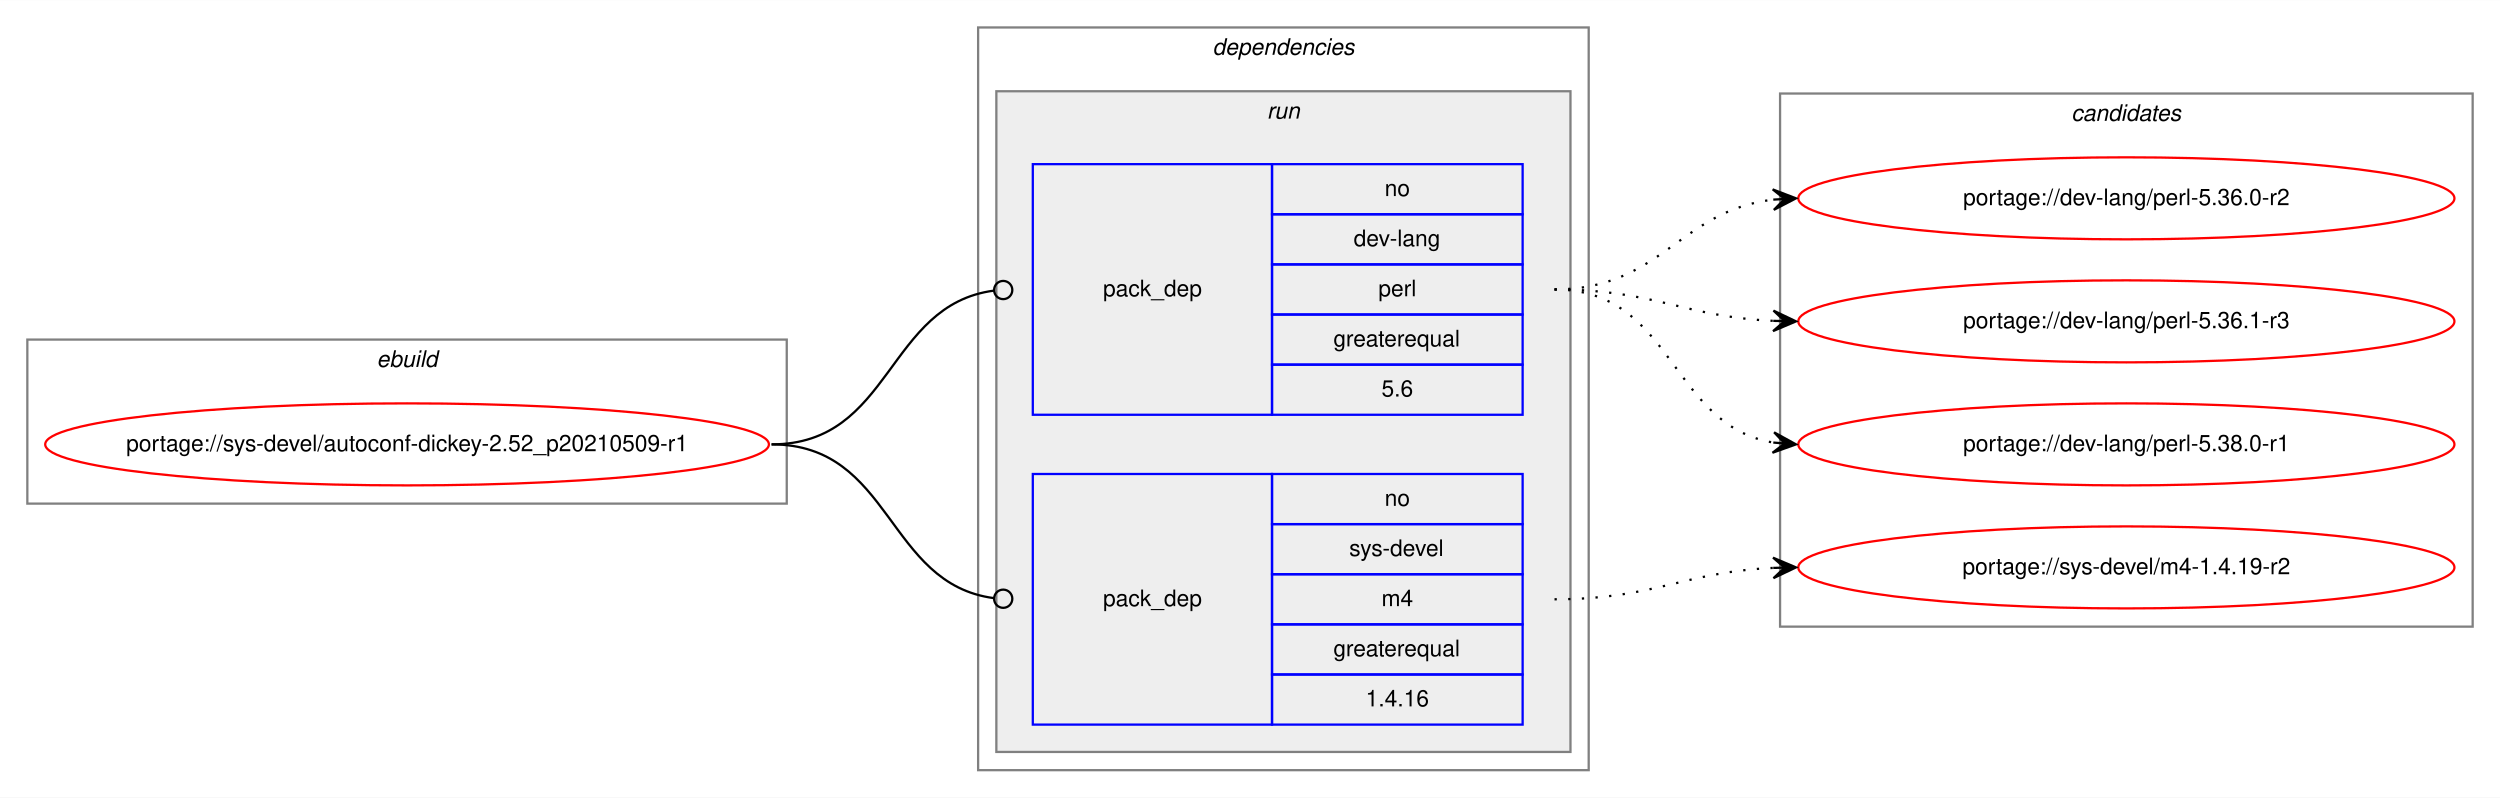
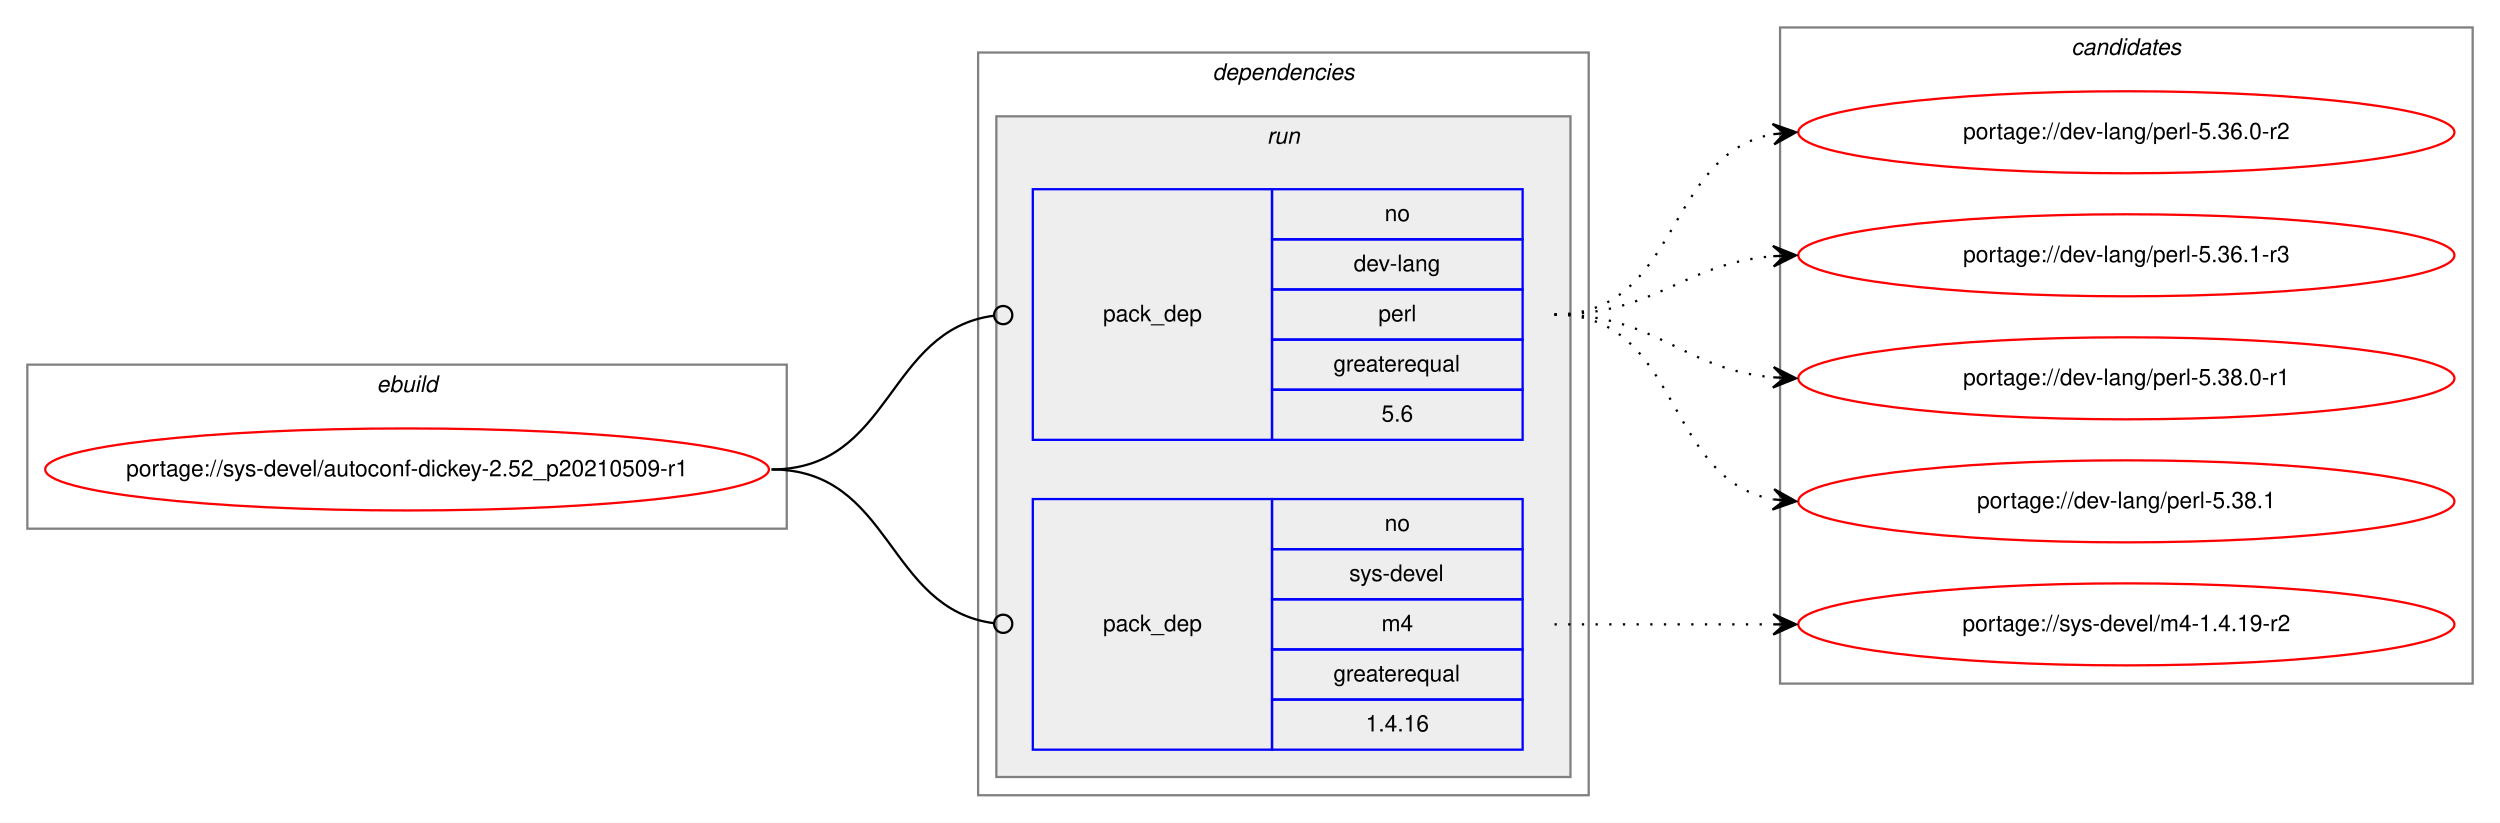
- <svg xmlns="http://www.w3.org/2000/svg" xmlns:xlink="http://www.w3.org/1999/xlink" width="1097pt" height="350pt" viewBox="0.00 0.00 1097.33 350.00">
-   <g id="graph0" class="graph" transform="scale(1 1) rotate(0) translate(4 346)">
-     <polygon fill="white" stroke="transparent" points="-4,4 -4,-346 1093.33,-346 1093.33,4 -4,4" />
+ <svg xmlns="http://www.w3.org/2000/svg" xmlns:xlink="http://www.w3.org/1999/xlink" width="1097pt" height="361pt" viewBox="0.00 0.00 1097.33 361.00">
+   <g id="graph0" class="graph" transform="scale(1 1) rotate(0) translate(4 357)">
+     <polygon fill="white" stroke="transparent" points="-4,4 -4,-357 1093.33,-357 1093.33,4 -4,4" />
    <g id="clust1" class="cluster">
      <polygon fill="none" stroke="gray" points="8,-125 8,-197 341.33,-197 341.33,-125 8,-125" />
      <text text-anchor="start" x="161.33" y="-185" font-family="Helvetica,sans-Serif" font-style="italic" font-size="10.00">ebuild</text>
    </g>
    <g id="clust2" class="cluster">
      <polygon fill="none" stroke="gray" points="425.33,-8 425.33,-334 693.33,-334 693.33,-8 425.33,-8" />
      <text text-anchor="start" x="528.21" y="-322" font-family="Helvetica,sans-Serif" font-style="italic" font-size="10.00">dependencies</text>
    </g>
    <g id="clust5" class="cluster">
      <polygon fill="#eeeeee" stroke="gray" points="433.33,-16 433.33,-306 685.33,-306 685.33,-16 433.33,-16" />
      <text text-anchor="start" x="552.11" y="-294" font-family="Helvetica,sans-Serif" font-style="italic" font-size="10.00">run</text>
    </g>
    <g id="clust8" class="cluster">
-       <polygon fill="none" stroke="gray" points="777.33,-71 777.33,-305 1081.33,-305 1081.33,-71 777.33,-71" />
-       <text text-anchor="start" x="905.16" y="-293" font-family="Helvetica,sans-Serif" font-style="italic" font-size="10.00">candidates</text>
+       <polygon fill="none" stroke="gray" points="777.33,-57 777.33,-345 1081.33,-345 1081.33,-57 777.33,-57" />
+       <text text-anchor="start" x="905.16" y="-333" font-family="Helvetica,sans-Serif" font-style="italic" font-size="10.00">candidates</text>
    </g>
    <g id="node1" class="node">
      <g id="a_node1">
        <a xlink:href="../sys-devel/autoconf-dickey-2.52_p20210509-r1.svg" xlink:title="portage://sys-devel/autoconf-dickey-2.52_p20210509-r1">
          <ellipse fill="none" stroke="red" cx="174.67" cy="-151" rx="158.83" ry="18" />
          <text text-anchor="middle" x="174.67" y="-148" font-family="Helvetica,sans-Serif" font-size="10.00">portage://sys-devel/autoconf-dickey-2.52_p20210509-r1</text>
        </a>
      </g>
    </g>
    <g id="node2" class="node">
      <polygon fill="none" stroke="blue" points="449.33,-164 449.33,-274 554.33,-274 554.33,-164 449.33,-164" />
      <text text-anchor="start" x="480.15" y="-216" font-family="Helvetica,sans-Serif" font-size="10.00">pack_dep</text>
      <polygon fill="none" stroke="blue" points="554.33,-252 554.33,-274 664.33,-274 664.33,-252 554.33,-252" />
      <text text-anchor="start" x="603.77" y="-260" font-family="Helvetica,sans-Serif" font-size="10.00">no</text>
      <polygon fill="none" stroke="blue" points="554.33,-230 554.33,-252 664.33,-252 664.33,-230 554.33,-230" />
      <text text-anchor="start" x="590.16" y="-238" font-family="Helvetica,sans-Serif" font-size="10.00">dev-lang</text>
      <polygon fill="none" stroke="blue" points="554.33,-208 554.33,-230 664.33,-230 664.33,-208 554.33,-208" />
      <text text-anchor="start" x="601" y="-216" font-family="Helvetica,sans-Serif" font-size="10.00">perl</text>
      <polygon fill="none" stroke="blue" points="554.33,-186 554.33,-208 664.33,-208 664.33,-186 554.33,-186" />
      <text text-anchor="start" x="581.27" y="-194" font-family="Helvetica,sans-Serif" font-size="10.00">greaterequal</text>
      <polygon fill="none" stroke="blue" points="554.33,-164 554.33,-186 664.33,-186 664.33,-164 554.33,-164" />
      <text text-anchor="start" x="602.38" y="-172" font-family="Helvetica,sans-Serif" font-size="10.00">5.6</text>
    </g>
    <g id="edge1" class="edge">
      <path fill="none" stroke="black" d="M334.67,-151C387.68,-151 384.94,-212.27 432.29,-218.49" />
      <ellipse fill="none" stroke="black" cx="436.34" cy="-218.75" rx="4" ry="4" />
    </g>
    <g id="node3" class="node">
      <polygon fill="none" stroke="blue" points="449.33,-28 449.33,-138 554.33,-138 554.33,-28 449.33,-28" />
      <text text-anchor="start" x="480.15" y="-80" font-family="Helvetica,sans-Serif" font-size="10.00">pack_dep</text>
      <polygon fill="none" stroke="blue" points="554.33,-116 554.33,-138 664.33,-138 664.33,-116 554.33,-116" />
      <text text-anchor="start" x="603.77" y="-124" font-family="Helvetica,sans-Serif" font-size="10.00">no</text>
      <polygon fill="none" stroke="blue" points="554.33,-94 554.33,-116 664.33,-116 664.33,-94 554.33,-94" />
      <text text-anchor="start" x="588.22" y="-102" font-family="Helvetica,sans-Serif" font-size="10.00">sys-devel</text>
      <polygon fill="none" stroke="blue" points="554.33,-72 554.33,-94 664.33,-94 664.33,-72 554.33,-72" />
      <text text-anchor="start" x="602.39" y="-80" font-family="Helvetica,sans-Serif" font-size="10.00">m4</text>
      <polygon fill="none" stroke="blue" points="554.33,-50 554.33,-72 664.33,-72 664.33,-50 554.33,-50" />
      <text text-anchor="start" x="581.27" y="-58" font-family="Helvetica,sans-Serif" font-size="10.00">greaterequal</text>
      <polygon fill="none" stroke="blue" points="554.33,-28 554.33,-50 664.33,-50 664.33,-28 554.33,-28" />
      <text text-anchor="start" x="595.43" y="-36" font-family="Helvetica,sans-Serif" font-size="10.00">1.4.16</text>
    </g>
    <g id="edge2" class="edge">
      <path fill="none" stroke="black" d="M334.67,-151C387.68,-151 384.94,-89.73 432.29,-83.51" />
      <ellipse fill="none" stroke="black" cx="436.34" cy="-83.25" rx="4" ry="4" />
    </g>
    <g id="node4" class="node">
      <g id="a_node4">
        <a xlink:href="../dev-lang/perl-5.36.0-r2.svg" xlink:title="portage://dev-lang/perl-5.36.0-r2">
-           <ellipse fill="none" stroke="red" cx="929.33" cy="-259" rx="144" ry="18" />
-           <text text-anchor="middle" x="929.33" y="-256" font-family="Helvetica,sans-Serif" font-size="10.00">portage://dev-lang/perl-5.36.0-r2</text>
+           <ellipse fill="none" stroke="red" cx="929.33" cy="-299" rx="144" ry="18" />
+           <text text-anchor="middle" x="929.33" y="-296" font-family="Helvetica,sans-Serif" font-size="10.00">portage://dev-lang/perl-5.36.0-r2</text>
        </a>
      </g>
    </g>
    <g id="edge3" class="edge">
-       <path fill="none" stroke="black" stroke-dasharray="1,5" d="M678.33,-219C725.15,-219 733.01,-253.57 774.35,-258.43" />
-       <polygon fill="black" stroke="black" points="784.33,-259 774.09,-262.93 779.34,-258.72 774.35,-258.43 774.35,-258.43 774.35,-258.43 779.34,-258.72 774.6,-253.94 784.33,-259 784.33,-259" />
+       <path fill="none" stroke="black" stroke-dasharray="1,5" d="M678.33,-219C733.78,-219 726.51,-289.61 774.36,-298.16" />
+       <polygon fill="black" stroke="black" points="784.33,-299 773.99,-302.64 779.35,-298.58 774.37,-298.16 774.37,-298.16 774.37,-298.16 779.35,-298.58 774.75,-293.67 784.33,-299 784.33,-299" />
    </g>
    <g id="node5" class="node">
      <g id="a_node5">
        <a xlink:href="../dev-lang/perl-5.36.1-r3.svg" xlink:title="portage://dev-lang/perl-5.36.1-r3">
-           <ellipse fill="none" stroke="red" cx="929.33" cy="-205" rx="144" ry="18" />
-           <text text-anchor="middle" x="929.33" y="-202" font-family="Helvetica,sans-Serif" font-size="10.00">portage://dev-lang/perl-5.36.1-r3</text>
+           <ellipse fill="none" stroke="red" cx="929.33" cy="-245" rx="144" ry="18" />
+           <text text-anchor="middle" x="929.33" y="-242" font-family="Helvetica,sans-Serif" font-size="10.00">portage://dev-lang/perl-5.36.1-r3</text>
        </a>
      </g>
    </g>
    <g id="edge4" class="edge">
-       <path fill="none" stroke="black" stroke-dasharray="1,5" d="M678.33,-219C722.33,-219 734.98,-207 774.33,-205.22" />
-       <polygon fill="black" stroke="black" points="784.33,-205 774.43,-209.72 779.33,-205.11 774.33,-205.22 774.33,-205.22 774.33,-205.22 779.33,-205.11 774.24,-200.72 784.33,-205 784.33,-205" />
+       <path fill="none" stroke="black" stroke-dasharray="1,5" d="M678.33,-219C723.24,-219 734.27,-241.28 774.15,-244.59" />
+       <polygon fill="black" stroke="black" points="784.33,-245 774.16,-249.1 779.34,-244.8 774.34,-244.6 774.34,-244.6 774.34,-244.6 779.34,-244.8 774.52,-240.1 784.33,-245 784.33,-245" />
    </g>
    <g id="node6" class="node">
      <g id="a_node6">
        <a xlink:href="../dev-lang/perl-5.38.0-r1.svg" xlink:title="portage://dev-lang/perl-5.38.0-r1">
-           <ellipse fill="none" stroke="red" cx="929.33" cy="-151" rx="144" ry="18" />
-           <text text-anchor="middle" x="929.33" y="-148" font-family="Helvetica,sans-Serif" font-size="10.00">portage://dev-lang/perl-5.38.0-r1</text>
+           <ellipse fill="none" stroke="red" cx="929.33" cy="-191" rx="144" ry="18" />
+           <text text-anchor="middle" x="929.33" y="-188" font-family="Helvetica,sans-Serif" font-size="10.00">portage://dev-lang/perl-5.38.0-r1</text>
        </a>
      </g>
    </g>
    <g id="edge5" class="edge">
-       <path fill="none" stroke="black" stroke-dasharray="1,5" d="M678.33,-219C730.7,-219 728.87,-159.48 774.25,-151.81" />
-       <polygon fill="black" stroke="black" points="784.33,-151 774.72,-156.29 779.35,-151.4 774.36,-151.8 774.36,-151.8 774.36,-151.8 779.35,-151.4 774,-147.32 784.33,-151 784.33,-151" />
+       <path fill="none" stroke="black" stroke-dasharray="1,5" d="M678.33,-219C723.44,-219 734.12,-195 774.11,-191.44" />
+       <polygon fill="black" stroke="black" points="784.33,-191 774.53,-195.93 779.34,-191.22 774.34,-191.43 774.34,-191.43 774.34,-191.43 779.34,-191.22 774.15,-186.93 784.33,-191 784.33,-191" />
    </g>
    <g id="node7" class="node">
      <g id="a_node7">
-         <a xlink:href="../sys-devel/m4-1.4.19-r2.svg" xlink:title="portage://sys-devel/m4-1.4.19-r2">
-           <ellipse fill="none" stroke="red" cx="929.33" cy="-97" rx="144" ry="18" />
-           <text text-anchor="middle" x="929.33" y="-94" font-family="Helvetica,sans-Serif" font-size="10.00">portage://sys-devel/m4-1.4.19-r2</text>
+         <a xlink:href="../dev-lang/perl-5.38.1.svg" xlink:title="portage://dev-lang/perl-5.38.1">
+           <ellipse fill="none" stroke="red" cx="929.33" cy="-137" rx="144" ry="18" />
+           <text text-anchor="middle" x="929.33" y="-134" font-family="Helvetica,sans-Serif" font-size="10.00">portage://dev-lang/perl-5.38.1</text>
        </a>
      </g>
    </g>
    <g id="edge6" class="edge">
-       <path fill="none" stroke="black" stroke-dasharray="1,5" d="M678.33,-83C722.33,-83 734.98,-95 774.33,-96.78" />
-       <polygon fill="black" stroke="black" points="784.33,-97 774.24,-101.28 779.33,-96.89 774.33,-96.78 774.33,-96.78 774.33,-96.78 779.33,-96.89 774.43,-92.28 784.33,-97 784.33,-97" />
+       <path fill="none" stroke="black" stroke-dasharray="1,5" d="M678.33,-219C734.29,-219 726.09,-146.63 774.28,-137.87" />
+       <polygon fill="black" stroke="black" points="784.33,-137 774.75,-142.34 779.35,-137.43 774.37,-137.86 774.37,-137.86 774.37,-137.86 779.35,-137.43 773.98,-133.37 784.33,-137 784.33,-137" />
+     </g>
+     <g id="node8" class="node">
+       <g id="a_node8">
+         <a xlink:href="../sys-devel/m4-1.4.19-r2.svg" xlink:title="portage://sys-devel/m4-1.4.19-r2">
+           <ellipse fill="none" stroke="red" cx="929.33" cy="-83" rx="144" ry="18" />
+           <text text-anchor="middle" x="929.33" y="-80" font-family="Helvetica,sans-Serif" font-size="10.00">portage://sys-devel/m4-1.4.19-r2</text>
+         </a>
+       </g>
+     </g>
+     <g id="edge7" class="edge">
+       <path fill="none" stroke="black" stroke-dasharray="1,5" d="M678.33,-83C721.76,-83 735.16,-83 773.9,-83" />
+       <polygon fill="black" stroke="black" points="784.33,-83 774.33,-87.5 779.33,-83 774.33,-83 774.33,-83 774.33,-83 779.33,-83 774.33,-78.5 784.33,-83 784.33,-83" />
    </g>
  </g>
</svg>
